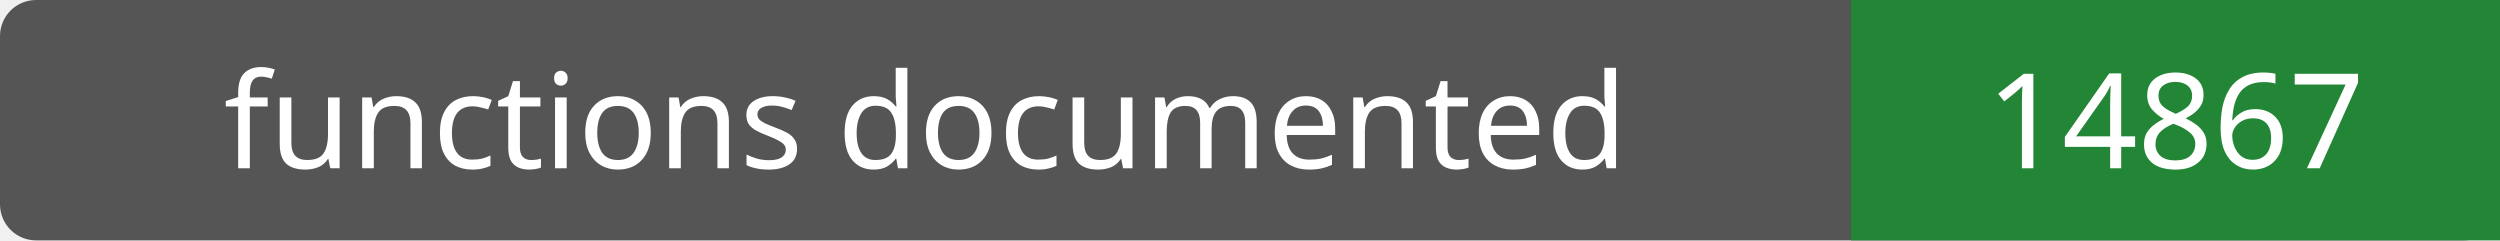
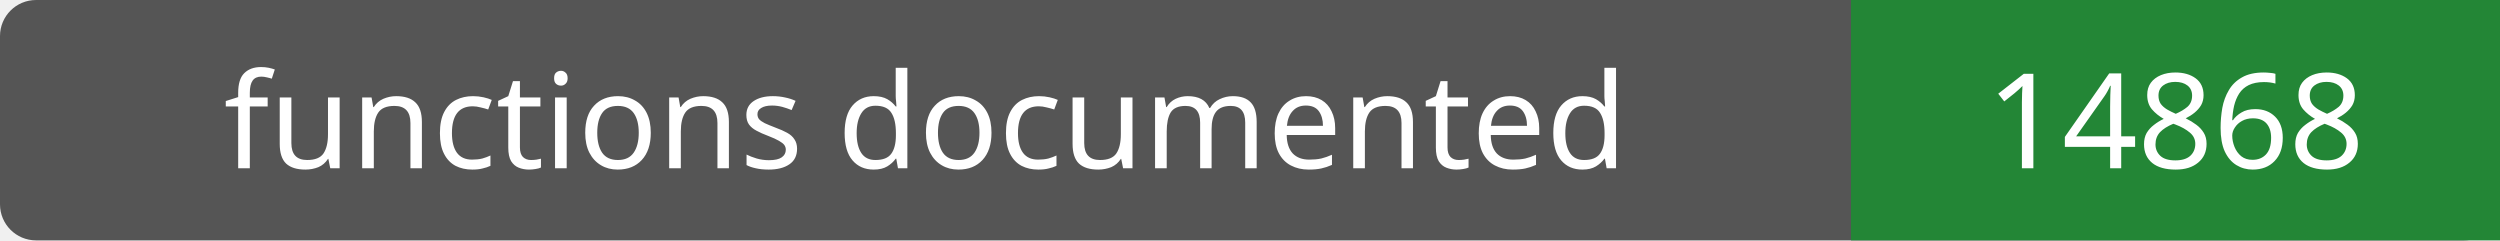
- <svg xmlns="http://www.w3.org/2000/svg" width="208" height="20" role="img" aria-label="functions documented: 14867">
+ <svg xmlns="http://www.w3.org/2000/svg" width="208" height="20" role="img" aria-label="functions documented: 14868">
  <rect width="208" height="20" rx="3" fill="#555" />
  <path fill="#238636" d="M154 0h54v20H154z" />
  <g fill="#fff" text-anchor="middle" font-family="Verdana,sans-serif" font-size="11">
    <text x="77.0" y="14">functions documented</text>
-     <text x="181.0" y="14">14867</text>
+     <text x="181.0" y="14">14868</text>
  </g>
</svg>
